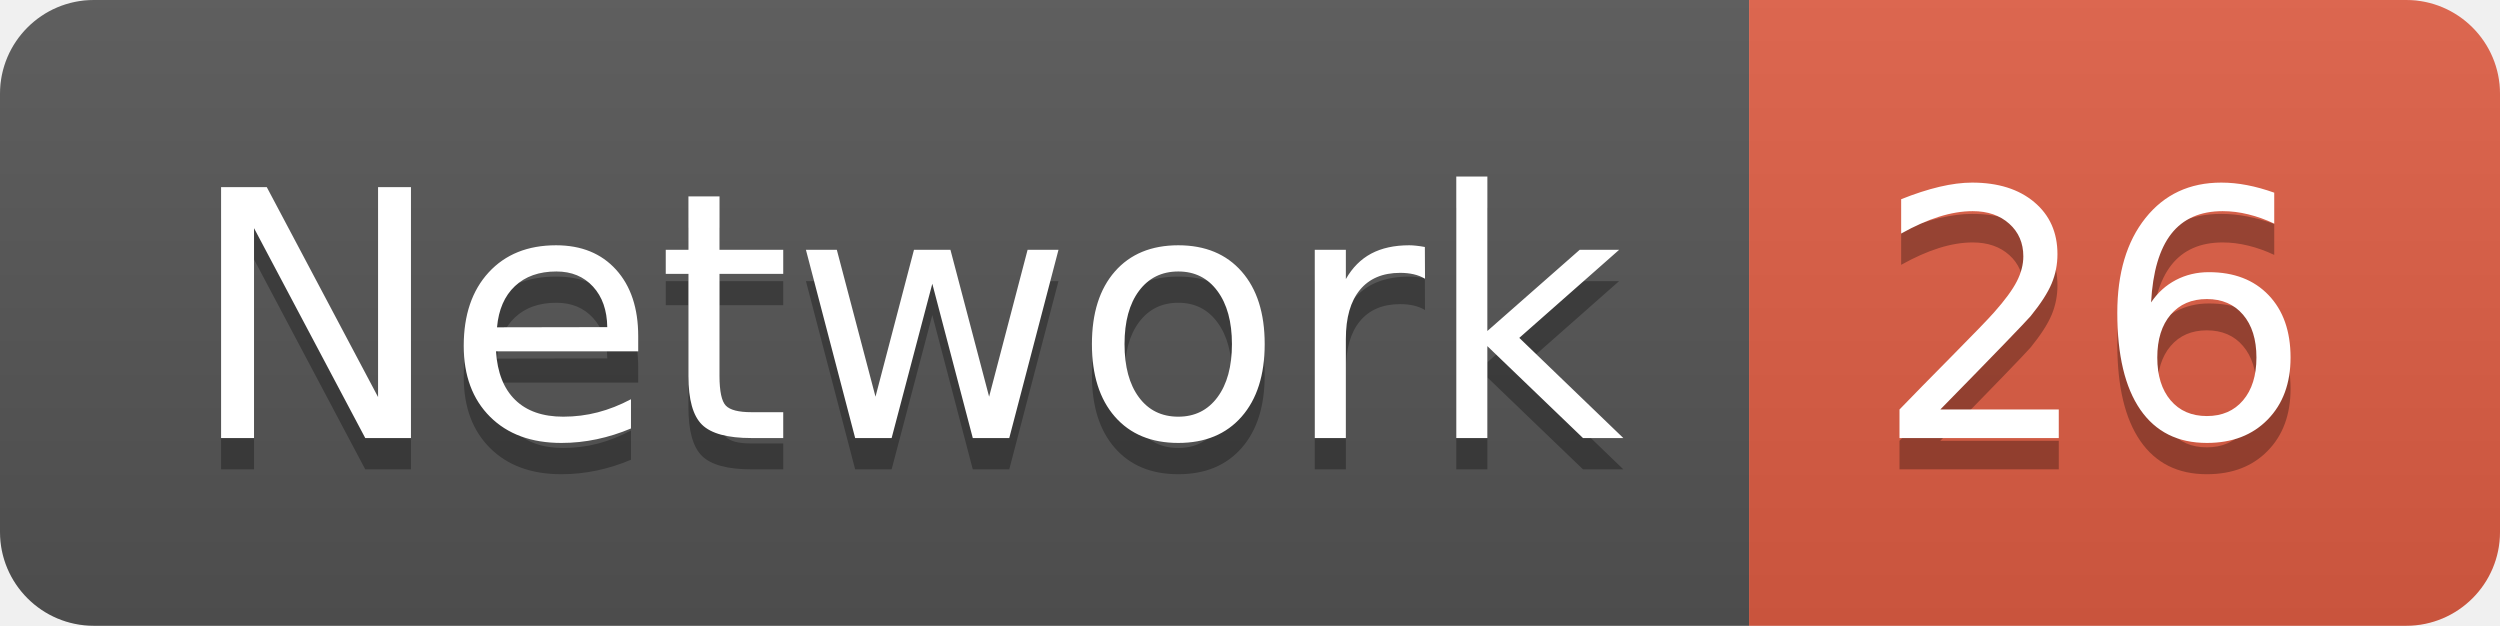
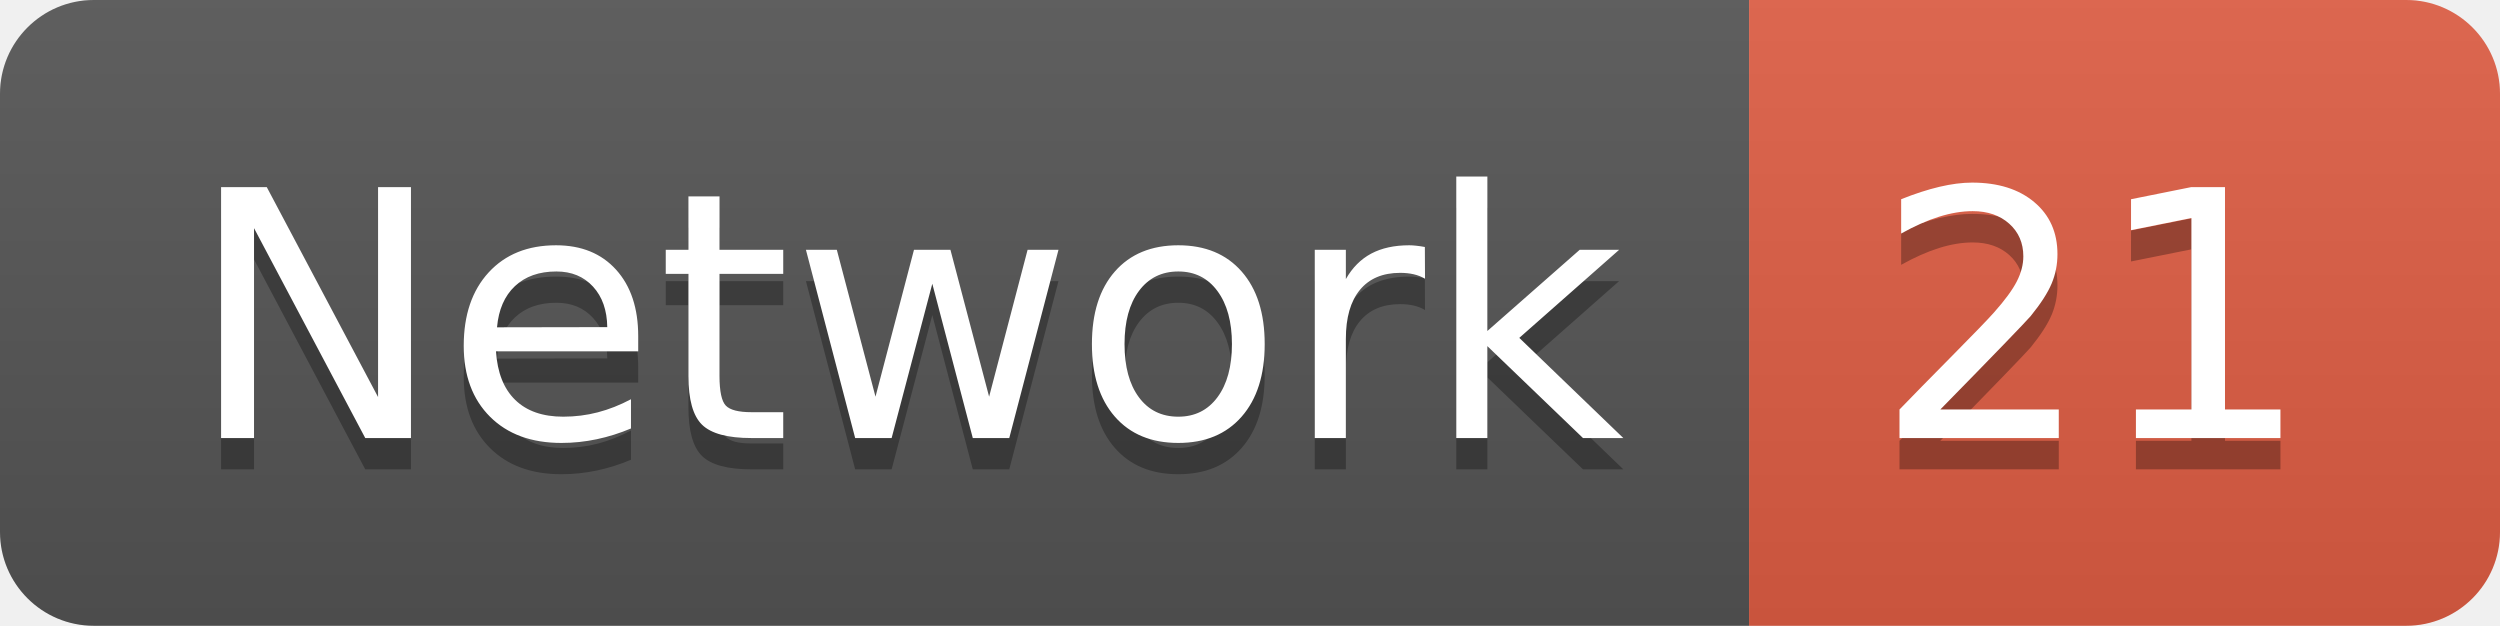
<svg xmlns="http://www.w3.org/2000/svg" width="79.9" height="20">
  <linearGradient id="smooth" x2="0" y2="100%">
    <stop offset="0" stop-color="#bbb" stop-opacity=".1" />
    <stop offset="1" stop-opacity=".1" />
  </linearGradient>
  <clipPath id="round">
    <rect width="79.9" height="20" rx="3" fill="#fff" />
  </clipPath>
  <g clip-path="url(#round)">
    <rect width="55.9" height="20" fill="#555" />
    <rect x="55.9" width="24.0" height="20" fill="#e05d44" />
    <rect width="79.9" height="20" fill="url(#smooth)" />
  </g>
  <g fill="#fff" text-anchor="middle" font-family="DejaVu Sans,Verdana,Geneva,sans-serif" font-size="110">
    <text x="289.5" y="150" fill="#010101" fill-opacity=".3" transform="scale(0.1)" textLength="459.0" lengthAdjust="spacing">Network</text>
    <text x="289.5" y="140" transform="scale(0.1)" textLength="459.0" lengthAdjust="spacing">Network</text>
-     <text x="669.0" y="150" fill="#010101" fill-opacity=".3" transform="scale(0.1)" textLength="140.0" lengthAdjust="spacing">26</text>
-     <text x="669.0" y="140" transform="scale(0.1)" textLength="140.0" lengthAdjust="spacing">26</text>
+     <text x="669.0" y="150" fill="#010101" fill-opacity=".3" transform="scale(0.1)" textLength="140.0" lengthAdjust="spacing">21</text>
+     <text x="669.0" y="140" transform="scale(0.1)" textLength="140.0" lengthAdjust="spacing">21</text>
  </g>
</svg>
